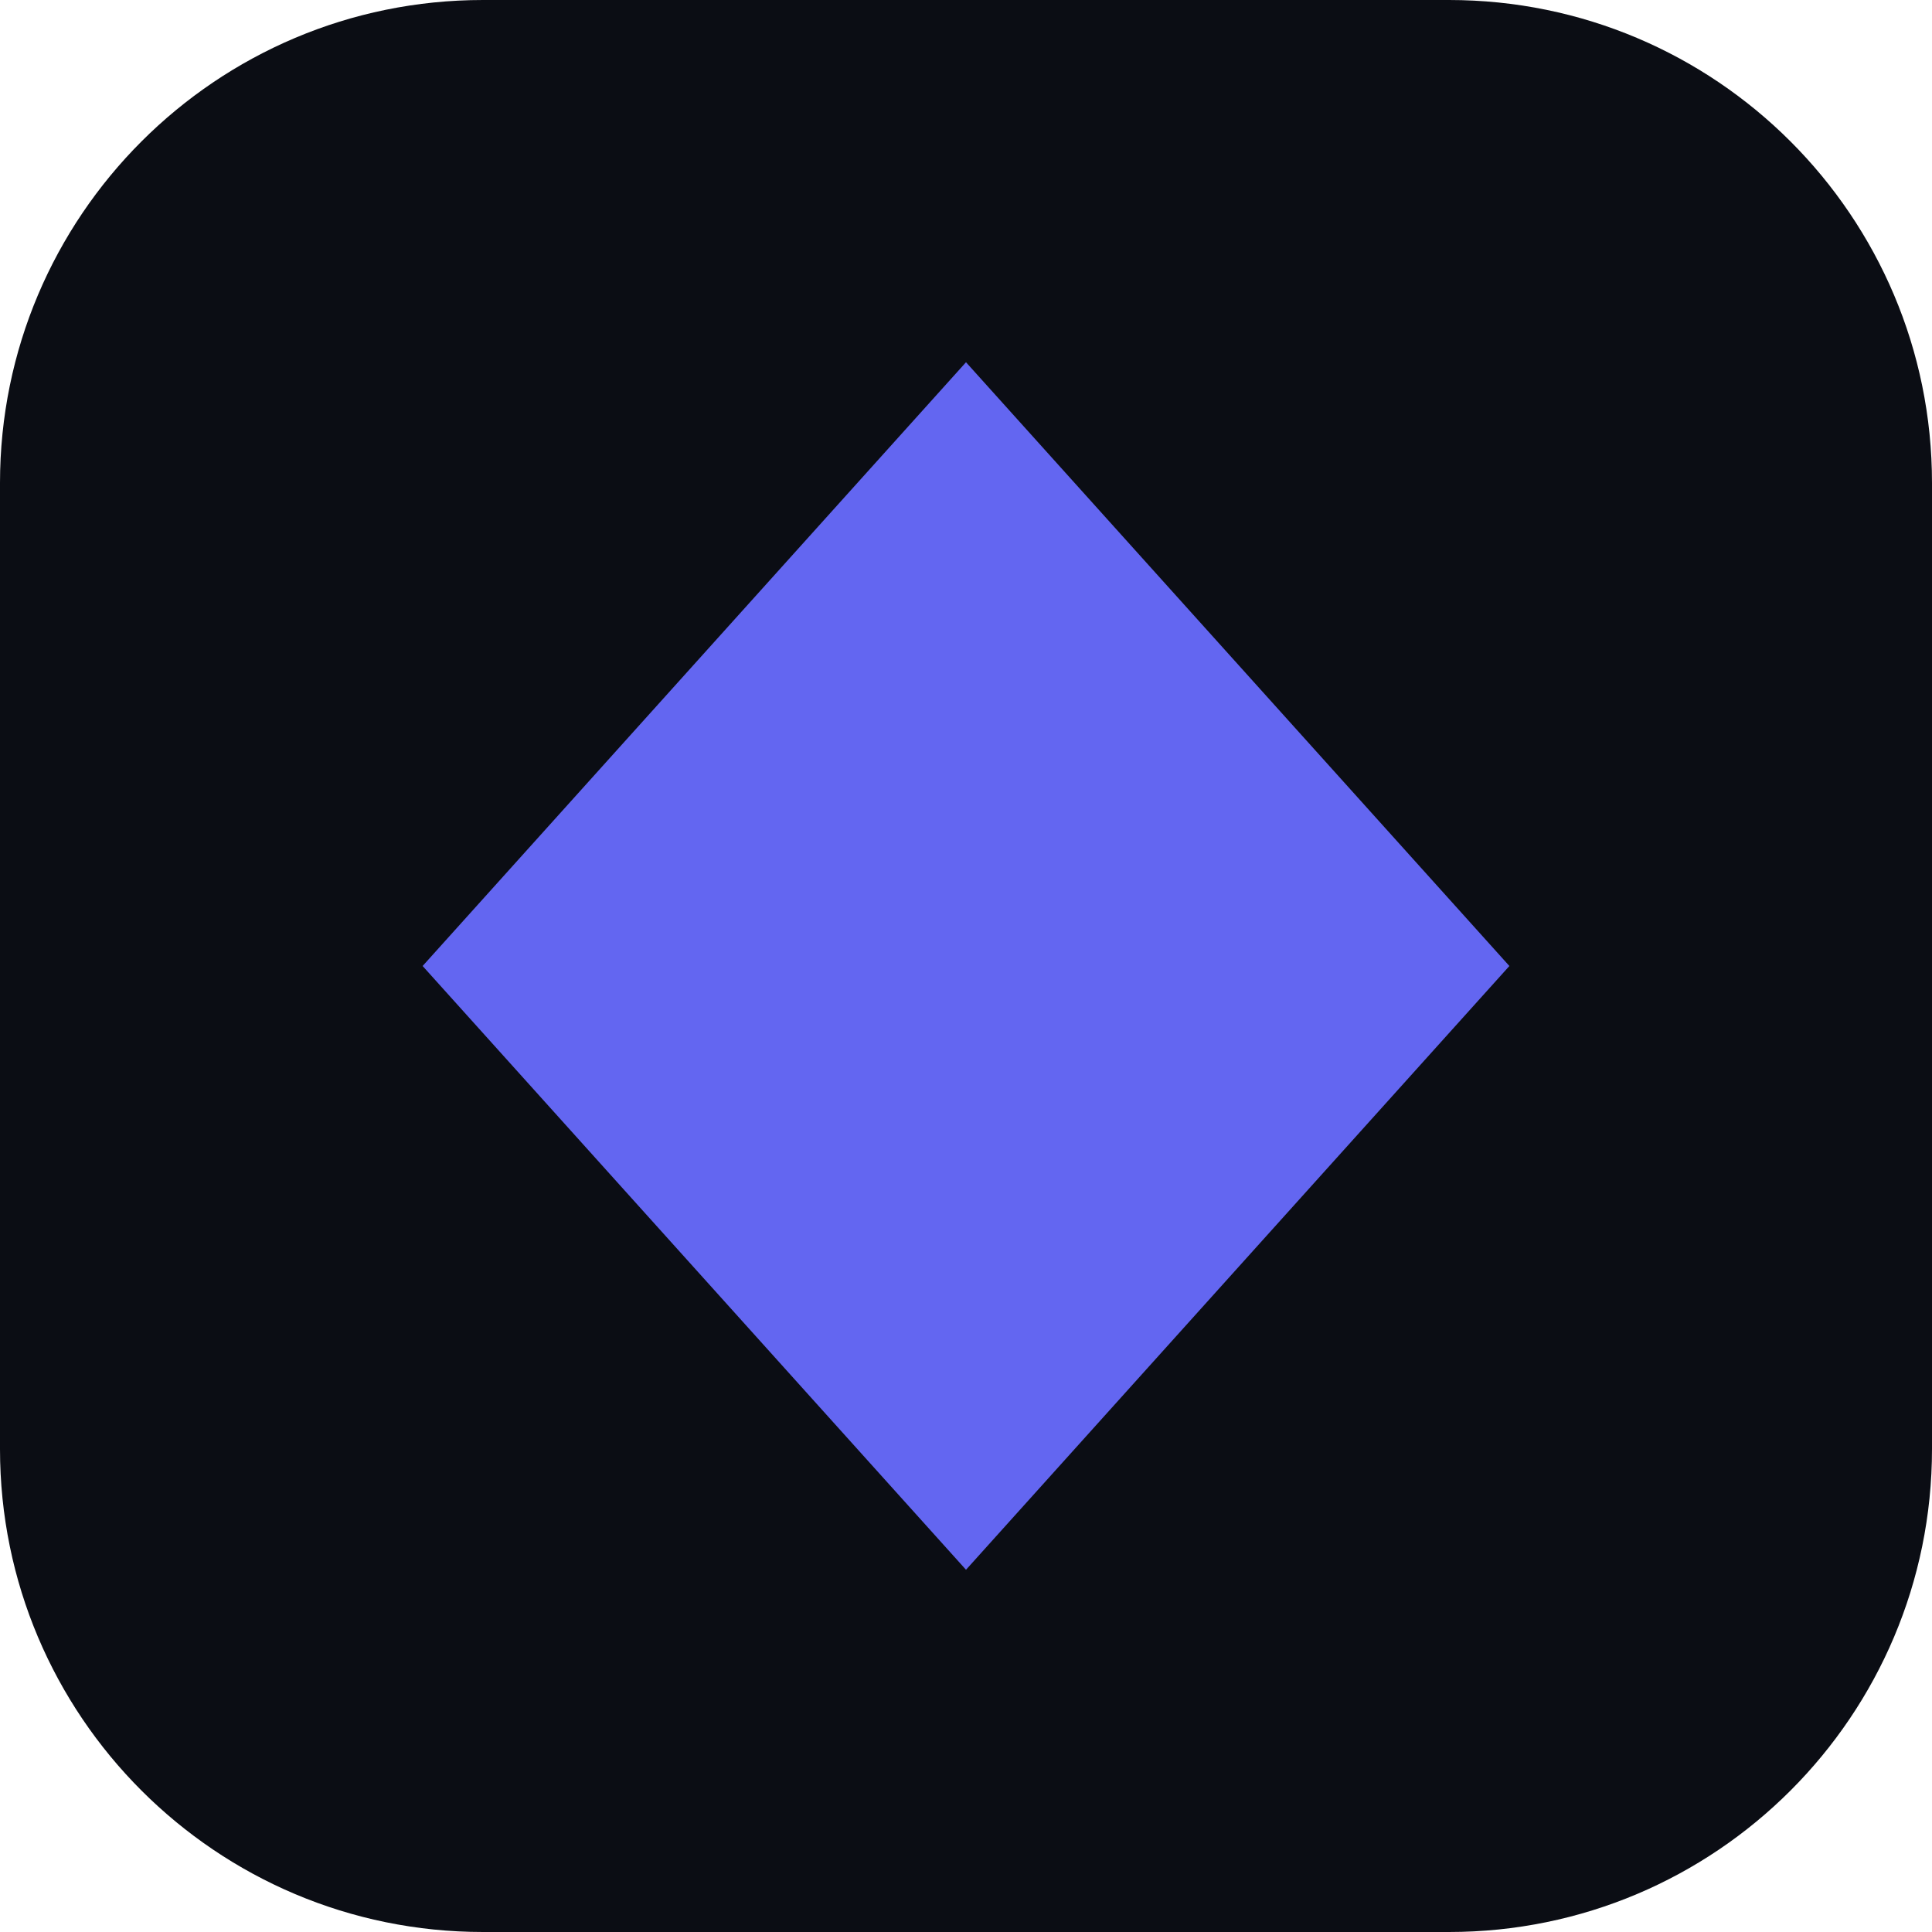
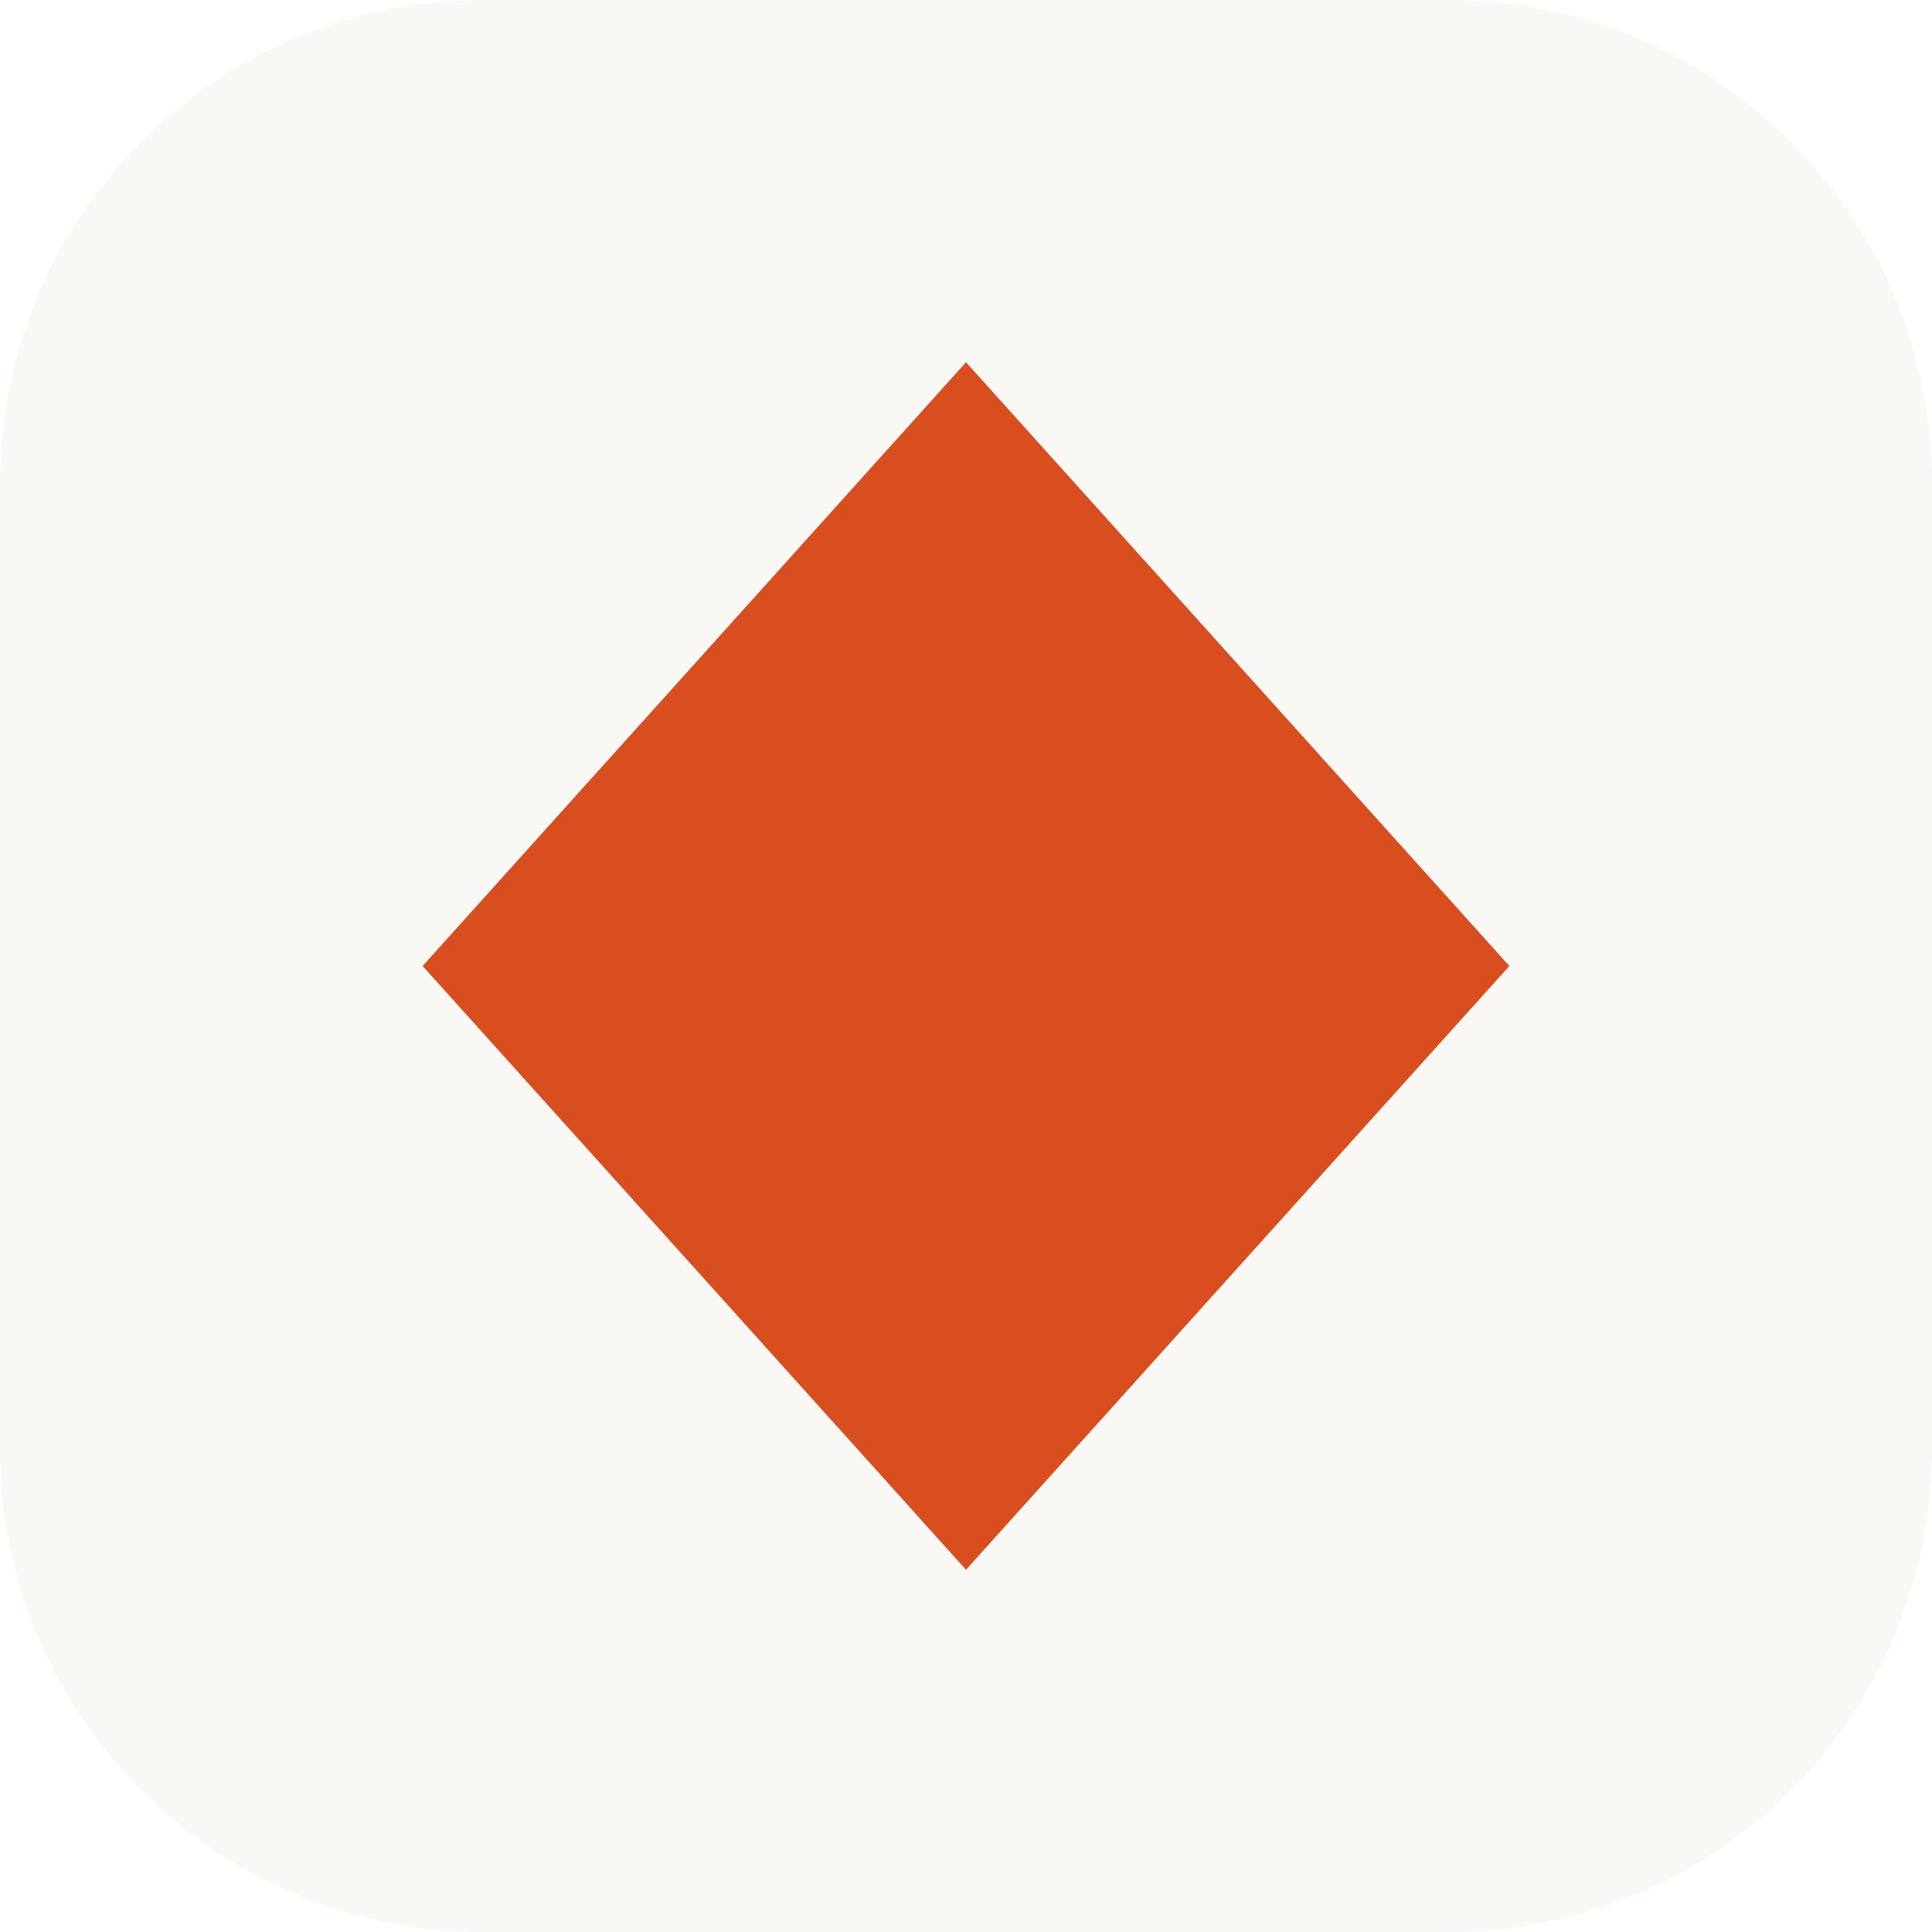
<svg xmlns="http://www.w3.org/2000/svg" viewBox="0 0 32 32">
-   <rect width="32" height="32" rx="8" fill="#0b0d14" />
-   <path d="M16 6l9 10-9 10-9-10z" fill="#6366f1" />
+   <rect width="32" height="32" rx="8" fill="#faf8f5" />
+   <path d="M16 6l9 10-9 10-9-10z" fill="#d94e1f" />
</svg>
